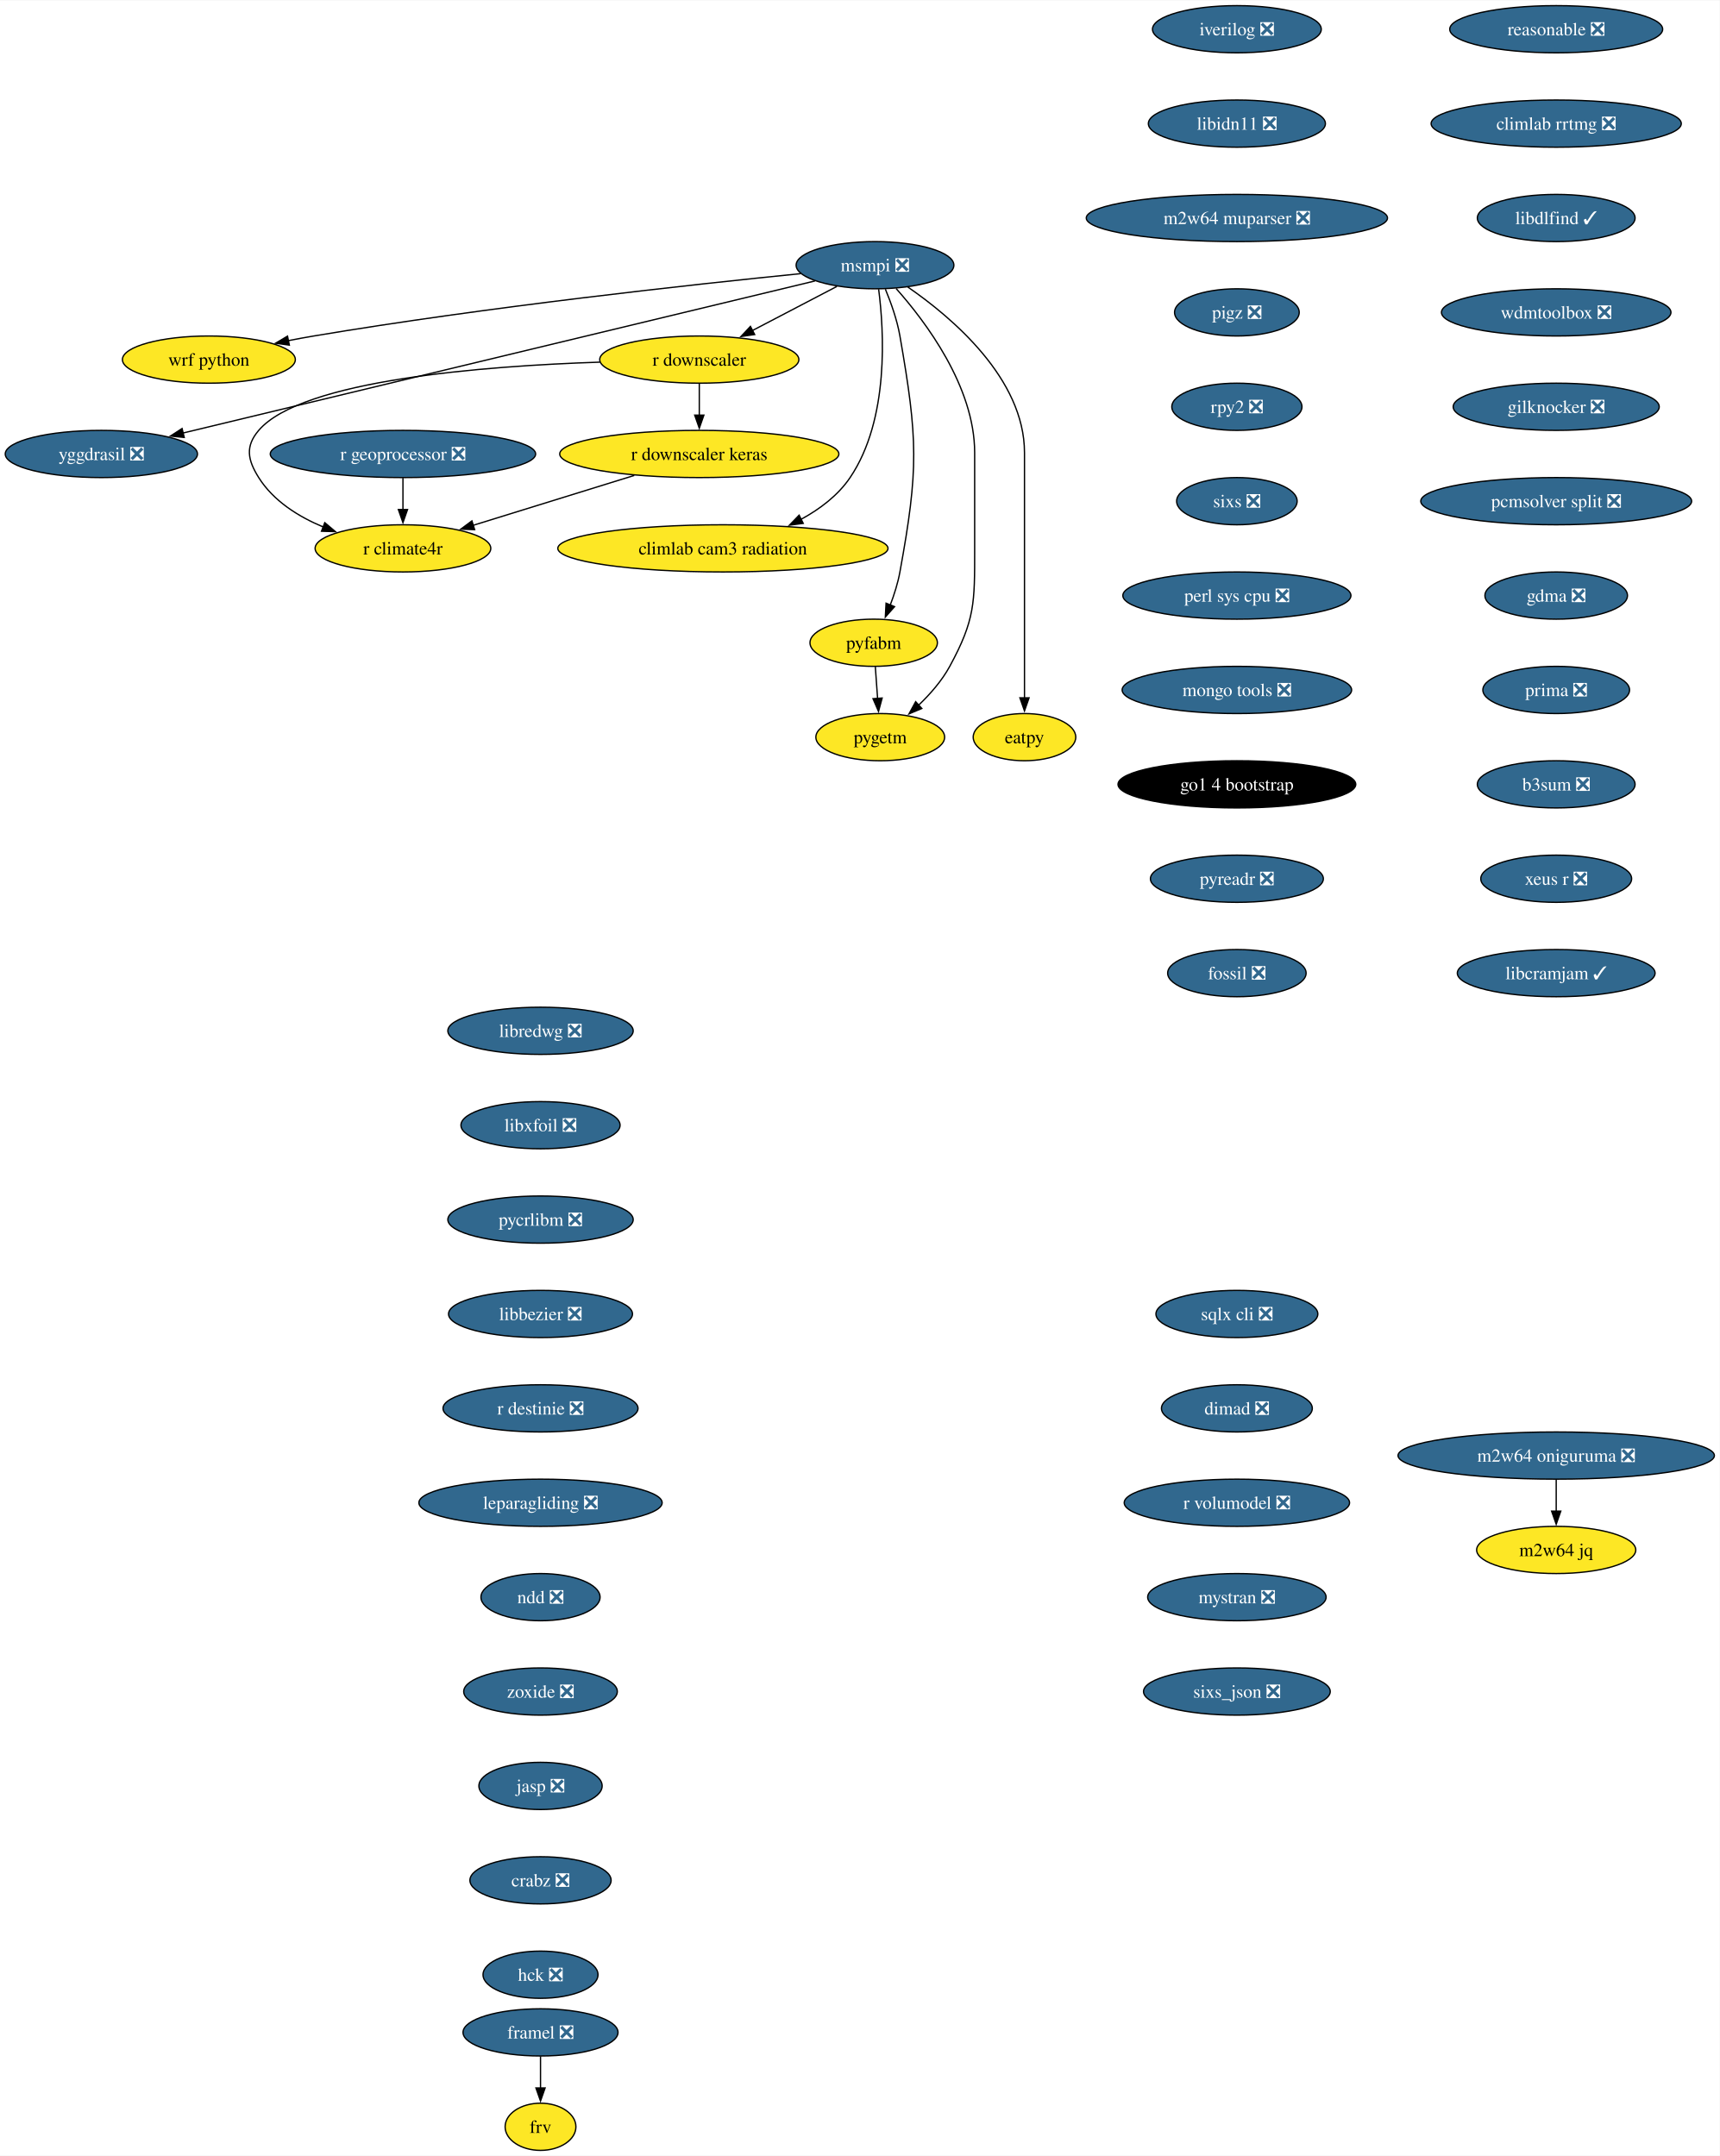
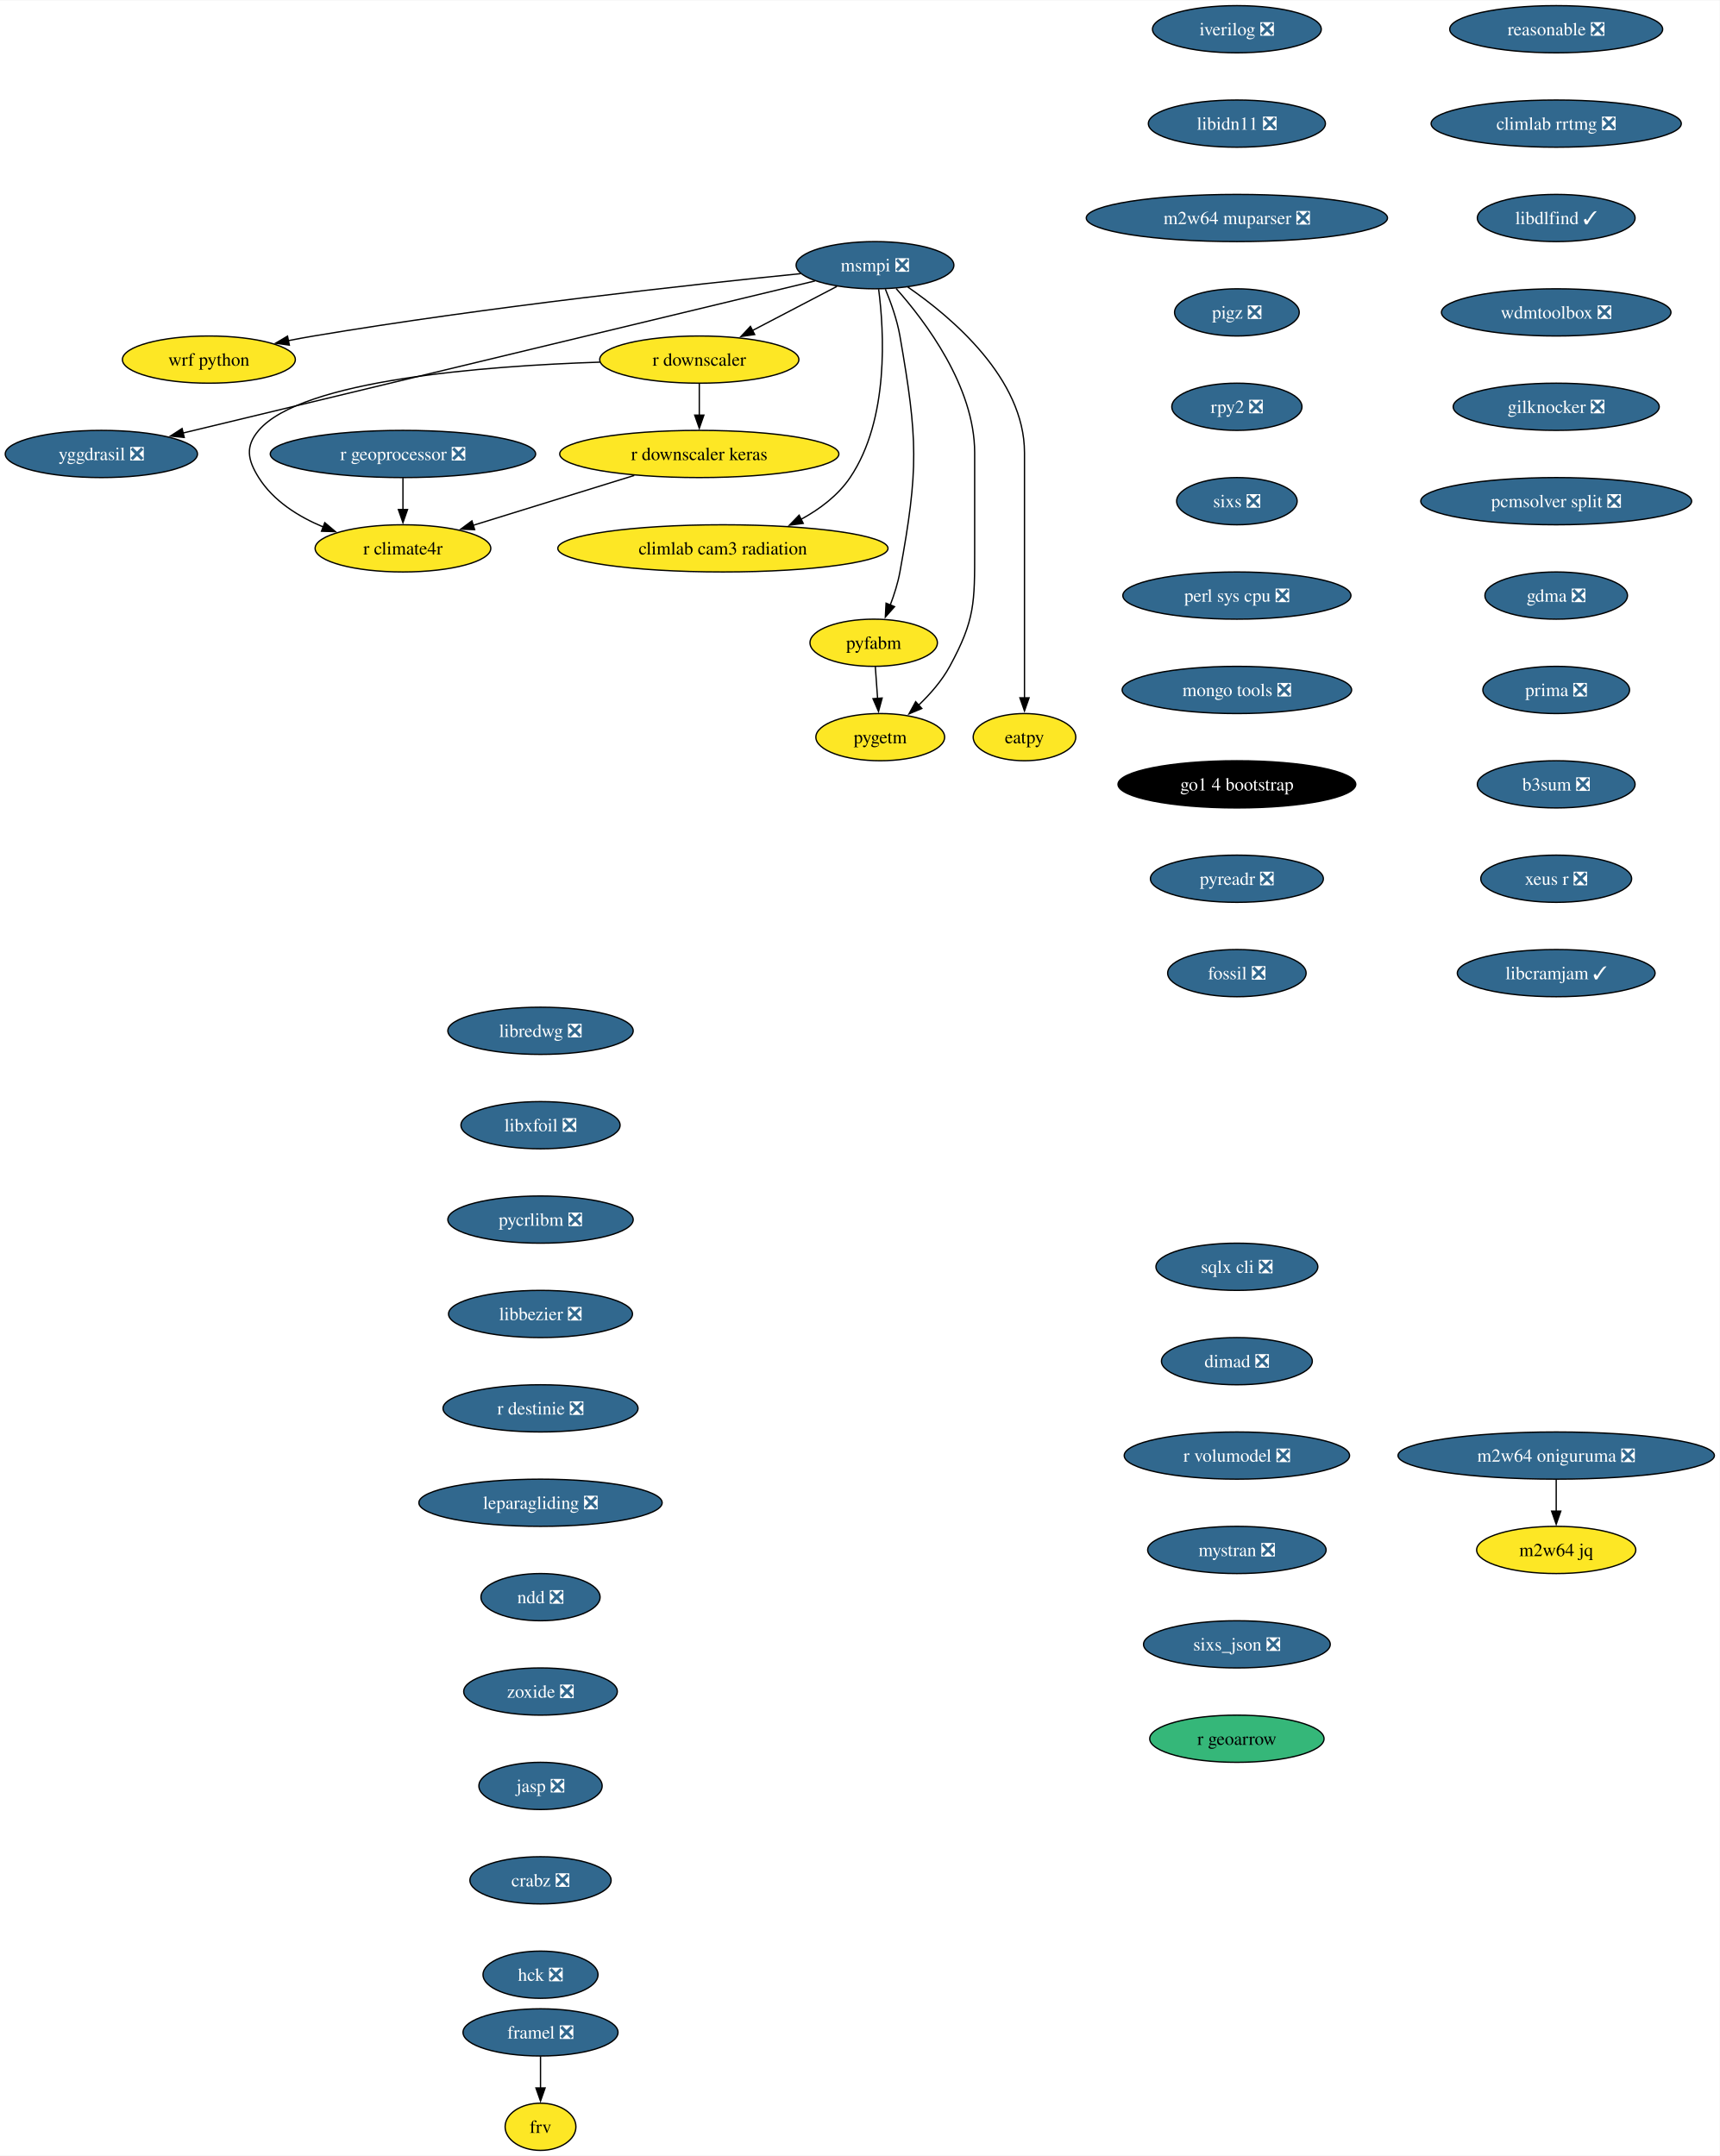
<svg xmlns="http://www.w3.org/2000/svg" xmlns:xlink="http://www.w3.org/1999/xlink" width="1311pt" height="1644pt" viewBox="0.00 0.00 1311.46 1644.00">
  <g id="graph0" class="graph" transform="scale(1 1) rotate(0) translate(4 1640)">
    <polygon fill="white" stroke="none" points="-4,4 -4,-1640 1307.46,-1640 1307.46,4 -4,4" />
    <g id="node1" class="node">
      <g id="a_node1">
        <a xlink:href="https://github.com/conda-forge/iverilog-feedstock/pull/25" xlink:title="iverilog ❎">
          <ellipse fill="#31688e" stroke="black" cx="939.28" cy="-1618" rx="64.36" ry="18" />
          <text text-anchor="middle" x="939.28" y="-1613.33" font-family="Times,serif" font-size="14.00" fill="white">iverilog ❎</text>
        </a>
      </g>
    </g>
    <g id="node2" class="node">
      <g id="a_node2">
        <a xlink:href="https://github.com/conda-forge/libidn11-feedstock/pull/13" xlink:title="libidn11 ❎">
          <ellipse fill="#31688e" stroke="black" cx="939.28" cy="-1546" rx="67.52" ry="18" />
          <text text-anchor="middle" x="939.28" y="-1541.33" font-family="Times,serif" font-size="14.00" fill="white">libidn11 ❎</text>
        </a>
      </g>
    </g>
    <g id="node3" class="node">
      <g id="a_node3">
        <a xlink:href="https://github.com/conda-forge/m2w64-muparser-feedstock/pull/13" xlink:title="m2w64 muparser ❎">
          <ellipse fill="#31688e" stroke="black" cx="939.28" cy="-1474" rx="114.87" ry="18" />
          <text text-anchor="middle" x="939.28" y="-1469.33" font-family="Times,serif" font-size="14.00" fill="white">m2w64 muparser ❎</text>
        </a>
      </g>
    </g>
    <g id="node4" class="node">
      <g id="a_node4">
        <a xlink:href="https://github.com/conda-forge/pigz-feedstock/pull/23" xlink:title="pigz ❎">
          <ellipse fill="#31688e" stroke="black" cx="939.28" cy="-1402" rx="47.53" ry="18" />
          <text text-anchor="middle" x="939.28" y="-1397.33" font-family="Times,serif" font-size="14.00" fill="white">pigz ❎</text>
        </a>
      </g>
    </g>
    <g id="node5" class="node">
      <g id="a_node5">
        <a xlink:href="https://github.com/conda-forge/rpy2-feedstock/pull/126" xlink:title="rpy2 ❎">
          <ellipse fill="#31688e" stroke="black" cx="939.28" cy="-1330" rx="49.63" ry="18" />
          <text text-anchor="middle" x="939.28" y="-1325.33" font-family="Times,serif" font-size="14.00" fill="white">rpy2 ❎</text>
        </a>
      </g>
    </g>
    <g id="node6" class="node">
      <g id="a_node6">
        <a xlink:href="https://github.com/conda-forge/sixs-feedstock/pull/17" xlink:title="sixs ❎">
          <ellipse fill="#31688e" stroke="black" cx="939.28" cy="-1258" rx="45.95" ry="18" />
          <text text-anchor="middle" x="939.28" y="-1253.33" font-family="Times,serif" font-size="14.00" fill="white">sixs ❎</text>
        </a>
      </g>
    </g>
    <g id="node7" class="node">
      <g id="a_node7">
        <a xlink:href="https://github.com/conda-forge/perl-sys-cpu-feedstock/pull/5" xlink:title="perl sys cpu ❎">
          <ellipse fill="#31688e" stroke="black" cx="939.28" cy="-1186" rx="86.98" ry="18" />
          <text text-anchor="middle" x="939.28" y="-1181.33" font-family="Times,serif" font-size="14.00" fill="white">perl sys cpu ❎</text>
        </a>
      </g>
    </g>
    <g id="node9" class="node">
      <g id="a_node9">
        <a xlink:href="https://github.com/conda-forge/mongo-tools-feedstock/pull/51" xlink:title="mongo tools ❎">
          <ellipse fill="#31688e" stroke="black" cx="939.28" cy="-1114" rx="87.51" ry="18" />
          <text text-anchor="middle" x="939.28" y="-1109.33" font-family="Times,serif" font-size="14.00" fill="white">mongo tools ❎</text>
        </a>
      </g>
    </g>
    <g id="node8" class="node">
      <g id="a_node8">
        <a xlink:href="https://github.com/conda-forge/wrf-python-feedstock" xlink:title="wrf python">
          <ellipse fill="#fde725" stroke="black" cx="155.3" cy="-1366" rx="65.94" ry="18" />
          <text text-anchor="middle" x="155.3" y="-1361.33" font-family="Times,serif" font-size="14.00">wrf python</text>
        </a>
      </g>
    </g>
    <g id="node10" class="node">
      <g id="a_node10">
        <a xlink:href="https://github.com/conda-forge/go1.4-bootstrap-feedstock" xlink:title="go1 4 bootstrap">
          <ellipse fill="#000000" stroke="black" cx="939.28" cy="-1042" rx="90.67" ry="18" />
          <text text-anchor="middle" x="939.28" y="-1037.33" font-family="Times,serif" font-size="14.00" fill="white">go1 4 bootstrap</text>
        </a>
      </g>
    </g>
    <g id="node11" class="node">
      <g id="a_node11">
        <a xlink:href="https://github.com/conda-forge/pyreadr-feedstock/pull/53" xlink:title="pyreadr ❎">
          <ellipse fill="#31688e" stroke="black" cx="939.28" cy="-970" rx="65.94" ry="18" />
          <text text-anchor="middle" x="939.28" y="-965.33" font-family="Times,serif" font-size="14.00" fill="white">pyreadr ❎</text>
        </a>
      </g>
    </g>
    <g id="node12" class="node">
      <g id="a_node12">
        <a xlink:href="https://github.com/conda-forge/fossil-feedstock/pull/23" xlink:title="fossil ❎">
          <ellipse fill="#31688e" stroke="black" cx="939.28" cy="-898" rx="52.79" ry="18" />
          <text text-anchor="middle" x="939.28" y="-893.33" font-family="Times,serif" font-size="14.00" fill="white">fossil ❎</text>
        </a>
      </g>
    </g>
    <g id="node13" class="node">
      <g id="a_node13">
        <a xlink:href="https://github.com/conda-forge/yggdrasil-feedstock/pull/47" xlink:title="yggdrasil ❎">
          <ellipse fill="#31688e" stroke="black" cx="73.3" cy="-1294" rx="73.3" ry="18" />
          <text text-anchor="middle" x="73.3" y="-1289.33" font-family="Times,serif" font-size="14.00" fill="white">yggdrasil ❎</text>
        </a>
      </g>
    </g>
    <g id="node14" class="node">
      <g id="a_node14">
        <a xlink:href="https://github.com/conda-forge/libredwg-feedstock/pull/91" xlink:title="libredwg ❎">
          <ellipse fill="#31688e" stroke="black" cx="408.21" cy="-854" rx="70.68" ry="18" />
          <text text-anchor="middle" x="408.21" y="-849.33" font-family="Times,serif" font-size="14.00" fill="white">libredwg ❎</text>
        </a>
      </g>
    </g>
    <g id="node15" class="node">
      <g id="a_node15">
        <a xlink:href="https://github.com/conda-forge/libxfoil-feedstock/pull/14" xlink:title="libxfoil ❎">
          <ellipse fill="#31688e" stroke="black" cx="408.21" cy="-782" rx="60.68" ry="18" />
          <text text-anchor="middle" x="408.21" y="-777.33" font-family="Times,serif" font-size="14.00" fill="white">libxfoil ❎</text>
        </a>
      </g>
    </g>
    <g id="node16" class="node">
      <g id="a_node16">
        <a xlink:href="https://github.com/conda-forge/pycrlibm-feedstock/pull/11" xlink:title="pycrlibm ❎">
          <ellipse fill="#31688e" stroke="black" cx="408.21" cy="-710" rx="70.68" ry="18" />
          <text text-anchor="middle" x="408.21" y="-705.33" font-family="Times,serif" font-size="14.00" fill="white">pycrlibm ❎</text>
        </a>
      </g>
    </g>
    <g id="node17" class="node">
      <g id="a_node17">
        <a xlink:href="https://github.com/conda-forge/libbezier-feedstock/pull/10" xlink:title="libbezier ❎">
          <ellipse fill="#31688e" stroke="black" cx="408.21" cy="-638" rx="70.15" ry="18" />
          <text text-anchor="middle" x="408.21" y="-633.33" font-family="Times,serif" font-size="14.00" fill="white">libbezier ❎</text>
        </a>
      </g>
    </g>
    <g id="node18" class="node">
      <g id="a_node18">
        <a xlink:href="https://github.com/conda-forge/r-destinie-feedstock/pull/8" xlink:title="r destinie ❎">
          <ellipse fill="#31688e" stroke="black" cx="408.21" cy="-566" rx="74.36" ry="18" />
          <text text-anchor="middle" x="408.21" y="-561.33" font-family="Times,serif" font-size="14.00" fill="white">r destinie ❎</text>
        </a>
      </g>
    </g>
    <g id="node19" class="node">
      <g id="a_node19">
        <a xlink:href="https://github.com/conda-forge/leparagliding-feedstock/pull/11" xlink:title="leparagliding ❎">
          <ellipse fill="#31688e" stroke="black" cx="408.21" cy="-494" rx="92.77" ry="18" />
          <text text-anchor="middle" x="408.21" y="-489.32" font-family="Times,serif" font-size="14.00" fill="white">leparagliding ❎</text>
        </a>
      </g>
    </g>
    <g id="node24" class="node">
      <g id="a_node24">
        <a xlink:href="https://github.com/conda-forge/ndd-feedstock/pull/13" xlink:title="ndd ❎">
          <ellipse fill="#31688e" stroke="black" cx="408.21" cy="-422" rx="45.42" ry="18" />
          <text text-anchor="middle" x="408.21" y="-417.32" font-family="Times,serif" font-size="14.00" fill="white">ndd ❎</text>
        </a>
      </g>
    </g>
    <g id="node20" class="node">
      <g id="a_node20">
        <a xlink:href="https://github.com/conda-forge/framel-feedstock/pull/43" xlink:title="framel ❎">
          <ellipse fill="#31688e" stroke="black" cx="408.21" cy="-90" rx="59.1" ry="18" />
          <text text-anchor="middle" x="408.21" y="-85.33" font-family="Times,serif" font-size="14.00" fill="white">framel ❎</text>
        </a>
      </g>
    </g>
    <g id="node21" class="node">
      <g id="a_node21">
        <a xlink:href="https://github.com/conda-forge/frv-feedstock" xlink:title="frv">
          <ellipse fill="#fde725" stroke="black" cx="408.21" cy="-18" rx="27" ry="18" />
          <text text-anchor="middle" x="408.21" y="-13.32" font-family="Times,serif" font-size="14.00">frv</text>
        </a>
      </g>
    </g>
    <g id="edge16" class="edge">
      <path fill="none" stroke="black" d="M408.21,-71.7C408.21,-64.41 408.21,-55.73 408.21,-47.54" />
      <polygon fill="black" stroke="black" points="411.71,-47.62 408.21,-37.62 404.71,-47.62 411.71,-47.62" />
    </g>
    <g id="node22" class="node">
      <g id="a_node22">
        <a xlink:href="https://github.com/conda-forge/m2w64-jq-feedstock" xlink:title="m2w64 jq">
          <ellipse fill="#fde725" stroke="black" cx="1182.8" cy="-458" rx="60.68" ry="18" />
          <text text-anchor="middle" x="1182.8" y="-453.32" font-family="Times,serif" font-size="14.00">m2w64 jq</text>
        </a>
      </g>
    </g>
    <g id="node23" class="node">
      <g id="a_node23">
        <a xlink:href="https://github.com/conda-forge/m2w64-oniguruma-feedstock/pull/1" xlink:title="m2w64 oniguruma ❎">
          <ellipse fill="#31688e" stroke="black" cx="1182.8" cy="-530" rx="120.65" ry="18" />
          <text text-anchor="middle" x="1182.8" y="-525.33" font-family="Times,serif" font-size="14.00" fill="white">m2w64 oniguruma ❎</text>
        </a>
      </g>
    </g>
    <g id="edge17" class="edge">
      <path fill="none" stroke="black" d="M1182.8,-511.7C1182.8,-504.41 1182.8,-495.73 1182.8,-487.54" />
      <polygon fill="black" stroke="black" points="1186.3,-487.62 1182.8,-477.62 1179.3,-487.62 1186.3,-487.62" />
    </g>
    <g id="node33" class="node">
      <g id="a_node33">
        <a xlink:href="https://github.com/conda-forge/zoxide-feedstock/pull/26" xlink:title="zoxide ❎">
          <ellipse fill="#31688e" stroke="black" cx="408.21" cy="-350" rx="58.57" ry="18" />
          <text text-anchor="middle" x="408.21" y="-345.32" font-family="Times,serif" font-size="14.00" fill="white">zoxide ❎</text>
        </a>
      </g>
    </g>
    <g id="node25" class="node">
      <g id="a_node25">
        <a xlink:href="https://github.com/conda-forge/msmpi-feedstock/pull/21" xlink:title="msmpi ❎">
          <ellipse fill="#31688e" stroke="black" cx="663.3" cy="-1438" rx="60.15" ry="18" />
          <text text-anchor="middle" x="663.3" y="-1433.33" font-family="Times,serif" font-size="14.00" fill="white">msmpi ❎</text>
        </a>
      </g>
    </g>
    <g id="edge19" class="edge">
      <path fill="none" stroke="black" d="M606.65,-1431.56C524.51,-1423.31 367.66,-1406.22 235.3,-1384 228.94,-1382.93 222.3,-1381.71 215.7,-1380.41" />
      <polygon fill="black" stroke="black" points="216.66,-1377.03 206.16,-1378.49 215.27,-1383.9 216.66,-1377.03" />
    </g>
    <g id="edge20" class="edge">
      <path fill="none" stroke="black" d="M617.5,-1425.98C512.58,-1400.72 254.76,-1338.67 135.58,-1309.99" />
      <polygon fill="black" stroke="black" points="136.5,-1306.61 125.96,-1307.67 134.86,-1313.42 136.5,-1306.61" />
    </g>
    <g id="node26" class="node">
      <g id="a_node26">
        <a xlink:href="https://github.com/conda-forge/r-downscaler-feedstock" xlink:title="r downscaler">
          <ellipse fill="#fde725" stroke="black" cx="529.3" cy="-1366" rx="75.94" ry="18" />
          <text text-anchor="middle" x="529.3" y="-1361.33" font-family="Times,serif" font-size="14.00">r downscaler</text>
        </a>
      </g>
    </g>
    <g id="edge21" class="edge">
      <path fill="none" stroke="black" d="M634.23,-1421.81C615.4,-1411.97 590.6,-1399.02 569.85,-1388.18" />
      <polygon fill="black" stroke="black" points="571.54,-1385.12 561.06,-1383.59 568.3,-1391.32 571.54,-1385.12" />
    </g>
    <g id="node27" class="node">
      <g id="a_node27">
        <a xlink:href="https://github.com/conda-forge/climlab-cam3-radiation-feedstock" xlink:title="climlab cam3 radiation">
          <ellipse fill="#fde725" stroke="black" cx="547.3" cy="-1222" rx="125.92" ry="18" />
          <text text-anchor="middle" x="547.3" y="-1217.33" font-family="Times,serif" font-size="14.00">climlab cam3 radiation</text>
        </a>
      </g>
    </g>
    <g id="edge22" class="edge">
      <path fill="none" stroke="black" d="M666.07,-1419.75C670.16,-1388.24 674.4,-1320.55 644.3,-1276 635.1,-1262.37 621.18,-1251.92 606.74,-1244.06" />
      <polygon fill="black" stroke="black" points="608.57,-1241.06 598.06,-1239.7 605.43,-1247.32 608.57,-1241.06" />
    </g>
    <g id="node28" class="node">
      <g id="a_node28">
        <a xlink:href="https://github.com/conda-forge/pyfabm-feedstock" xlink:title="pyfabm">
          <ellipse fill="#fde725" stroke="black" cx="662.3" cy="-1150" rx="48.58" ry="18" />
          <text text-anchor="middle" x="662.3" y="-1145.33" font-family="Times,serif" font-size="14.00">pyfabm</text>
        </a>
      </g>
    </g>
    <g id="edge23" class="edge">
      <path fill="none" stroke="black" d="M671.2,-1419.75C675.41,-1409.58 680.16,-1396.33 682.3,-1384 696.01,-1305.18 696.66,-1282.7 682.3,-1204 680.77,-1195.58 677.97,-1186.77 674.94,-1178.79" />
      <polygon fill="black" stroke="black" points="678.21,-1177.54 671.18,-1169.61 671.73,-1180.19 678.21,-1177.54" />
    </g>
    <g id="node29" class="node">
      <g id="a_node29">
        <a xlink:href="https://github.com/conda-forge/eatpy-feedstock" xlink:title="eatpy">
          <ellipse fill="#fde725" stroke="black" cx="777.3" cy="-1078" rx="39.11" ry="18" />
          <text text-anchor="middle" x="777.3" y="-1073.33" font-family="Times,serif" font-size="14.00">eatpy</text>
        </a>
      </g>
    </g>
    <g id="edge24" class="edge">
      <path fill="none" stroke="black" d="M688.32,-1421.35C721.88,-1398.21 777.3,-1351.43 777.3,-1295 777.3,-1295 777.3,-1295 777.3,-1221 777.3,-1181.74 777.3,-1136.38 777.3,-1107.69" />
      <polygon fill="black" stroke="black" points="780.8,-1108 777.3,-1098 773.8,-1108 780.8,-1108" />
    </g>
    <g id="node30" class="node">
      <g id="a_node30">
        <a xlink:href="https://github.com/conda-forge/pygetm-feedstock" xlink:title="pygetm">
          <ellipse fill="#fde725" stroke="black" cx="667.3" cy="-1078" rx="49.1" ry="18" />
          <text text-anchor="middle" x="667.3" y="-1073.33" font-family="Times,serif" font-size="14.00">pygetm</text>
        </a>
      </g>
    </g>
    <g id="edge25" class="edge">
      <path fill="none" stroke="black" d="M679.42,-1420.19C701.73,-1395.09 739.3,-1345.33 739.3,-1295 739.3,-1295 739.3,-1295 739.3,-1221 739.3,-1180.55 739.62,-1167.54 720.3,-1132 714.32,-1121 705.35,-1110.78 696.48,-1102.3" />
      <polygon fill="black" stroke="black" points="699,-1099.86 689.23,-1095.76 694.31,-1105.06 699,-1099.86" />
    </g>
    <g id="node31" class="node">
      <g id="a_node31">
        <a xlink:href="https://github.com/conda-forge/r-downscaler.keras-feedstock" xlink:title="r downscaler keras">
          <ellipse fill="#fde725" stroke="black" cx="529.3" cy="-1294" rx="106.45" ry="18" />
          <text text-anchor="middle" x="529.3" y="-1289.33" font-family="Times,serif" font-size="14.00">r downscaler keras</text>
        </a>
      </g>
    </g>
    <g id="edge26" class="edge">
      <path fill="none" stroke="black" d="M529.3,-1347.7C529.3,-1340.41 529.3,-1331.73 529.3,-1323.54" />
      <polygon fill="black" stroke="black" points="532.8,-1323.62 529.3,-1313.62 525.8,-1323.62 532.8,-1323.62" />
    </g>
    <g id="node32" class="node">
      <g id="a_node32">
        <a xlink:href="https://github.com/conda-forge/r-climate4r-feedstock" xlink:title="r climate4r">
          <ellipse fill="#fde725" stroke="black" cx="303.3" cy="-1222" rx="66.99" ry="18" />
          <text text-anchor="middle" x="303.3" y="-1217.33" font-family="Times,serif" font-size="14.00">r climate4r</text>
        </a>
      </g>
    </g>
    <g id="edge27" class="edge">
      <path fill="none" stroke="black" d="M453.63,-1364.05C365.01,-1361.14 226.11,-1350.38 193.3,-1312 182.91,-1299.84 184.79,-1289.55 193.3,-1276 204.48,-1258.2 223.5,-1246.24 242.61,-1238.27" />
      <polygon fill="black" stroke="black" points="243.68,-1241.61 251.77,-1234.77 241.18,-1235.07 243.68,-1241.61" />
    </g>
    <g id="edge28" class="edge">
      <path fill="none" stroke="black" d="M663.54,-1131.7C664.06,-1124.41 664.68,-1115.73 665.27,-1107.54" />
      <polygon fill="black" stroke="black" points="668.75,-1107.84 665.98,-1097.61 661.77,-1107.34 668.75,-1107.84" />
    </g>
    <g id="edge35" class="edge">
      <path fill="none" stroke="black" d="M479.71,-1277.64C443.28,-1266.36 393.86,-1251.05 356.6,-1239.51" />
      <polygon fill="black" stroke="black" points="357.98,-1236.27 347.39,-1236.65 355.9,-1242.96 357.98,-1236.27" />
    </g>
    <g id="node34" class="node">
      <g id="a_node34">
        <a xlink:href="https://github.com/conda-forge/jasp-feedstock/pull/29" xlink:title="jasp ❎">
          <ellipse fill="#31688e" stroke="black" cx="408.21" cy="-278" rx="47" ry="18" />
          <text text-anchor="middle" x="408.21" y="-273.32" font-family="Times,serif" font-size="14.00" fill="white">jasp ❎</text>
        </a>
      </g>
    </g>
    <g id="node35" class="node">
      <g id="a_node35">
        <a xlink:href="https://github.com/conda-forge/crabz-feedstock/pull/13" xlink:title="crabz ❎">
          <ellipse fill="#31688e" stroke="black" cx="408.21" cy="-206" rx="53.84" ry="18" />
          <text text-anchor="middle" x="408.21" y="-201.33" font-family="Times,serif" font-size="14.00" fill="white">crabz ❎</text>
        </a>
      </g>
    </g>
    <g id="node36" class="node">
      <g id="a_node36">
        <a xlink:href="https://github.com/conda-forge/hck-feedstock/pull/16" xlink:title="hck ❎">
          <ellipse fill="#31688e" stroke="black" cx="408.21" cy="-134" rx="43.84" ry="18" />
          <text text-anchor="middle" x="408.21" y="-129.32" font-family="Times,serif" font-size="14.00" fill="white">hck ❎</text>
        </a>
      </g>
    </g>
    <g id="node37" class="node">
      <g id="a_node37">
        <a xlink:href="https://github.com/conda-forge/reasonable-feedstock/pull/20" xlink:title="reasonable ❎">
          <ellipse fill="#31688e" stroke="black" cx="1182.8" cy="-1618" rx="81.2" ry="18" />
          <text text-anchor="middle" x="1182.8" y="-1613.33" font-family="Times,serif" font-size="14.00" fill="white">reasonable ❎</text>
        </a>
      </g>
    </g>
    <g id="node38" class="node">
      <g id="a_node38">
        <a xlink:href="https://github.com/conda-forge/climlab-rrtmg-feedstock/pull/13" xlink:title="climlab rrtmg ❎">
          <ellipse fill="#31688e" stroke="black" cx="1182.8" cy="-1546" rx="95.4" ry="18" />
          <text text-anchor="middle" x="1182.8" y="-1541.33" font-family="Times,serif" font-size="14.00" fill="white">climlab rrtmg ❎</text>
        </a>
      </g>
    </g>
    <g id="node39" class="node">
      <g id="a_node39">
        <a xlink:href="https://github.com/conda-forge/libdlfind-feedstock/pull/7" xlink:title="libdlfind ✓">
          <ellipse fill="#31688e" stroke="black" cx="1182.8" cy="-1474" rx="60.15" ry="18" />
          <text text-anchor="middle" x="1182.8" y="-1469.33" font-family="Times,serif" font-size="14.00" fill="white">libdlfind ✓</text>
        </a>
      </g>
    </g>
    <g id="node41" class="node">
      <g id="a_node41">
        <a xlink:href="https://github.com/conda-forge/wdmtoolbox-feedstock/pull/22" xlink:title="wdmtoolbox ❎">
          <ellipse fill="#31688e" stroke="black" cx="1182.8" cy="-1402" rx="87.51" ry="18" />
          <text text-anchor="middle" x="1182.8" y="-1397.33" font-family="Times,serif" font-size="14.00" fill="white">wdmtoolbox ❎</text>
        </a>
      </g>
    </g>
    <g id="node40" class="node">
      <g id="a_node40">
        <a xlink:href="https://github.com/conda-forge/r-geoprocessor-feedstock/pull/7" xlink:title="r geoprocessor ❎">
          <ellipse fill="#31688e" stroke="black" cx="303.3" cy="-1294" rx="101.19" ry="18" />
          <text text-anchor="middle" x="303.3" y="-1289.33" font-family="Times,serif" font-size="14.00" fill="white">r geoprocessor ❎</text>
        </a>
      </g>
    </g>
    <g id="edge36" class="edge">
      <path fill="none" stroke="black" d="M303.3,-1275.7C303.3,-1268.41 303.3,-1259.73 303.3,-1251.54" />
      <polygon fill="black" stroke="black" points="306.8,-1251.62 303.3,-1241.62 299.8,-1251.62 306.8,-1251.62" />
    </g>
    <g id="node42" class="node">
      <g id="a_node42">
        <a xlink:href="https://github.com/conda-forge/gilknocker-feedstock/pull/10" xlink:title="gilknocker ❎">
          <ellipse fill="#31688e" stroke="black" cx="1182.8" cy="-1330" rx="78.57" ry="18" />
          <text text-anchor="middle" x="1182.8" y="-1325.33" font-family="Times,serif" font-size="14.00" fill="white">gilknocker ❎</text>
        </a>
      </g>
    </g>
    <g id="node43" class="node">
      <g id="a_node43">
        <a xlink:href="https://github.com/conda-forge/pcmsolver-split-feedstock/pull/26" xlink:title="pcmsolver split ❎">
          <ellipse fill="#31688e" stroke="black" cx="1182.8" cy="-1258" rx="103.29" ry="18" />
          <text text-anchor="middle" x="1182.8" y="-1253.33" font-family="Times,serif" font-size="14.00" fill="white">pcmsolver split ❎</text>
        </a>
      </g>
    </g>
    <g id="node44" class="node">
      <g id="a_node44">
        <a xlink:href="https://github.com/conda-forge/gdma-feedstock/pull/9" xlink:title="gdma ❎">
          <ellipse fill="#31688e" stroke="black" cx="1182.8" cy="-1186" rx="54.36" ry="18" />
          <text text-anchor="middle" x="1182.8" y="-1181.33" font-family="Times,serif" font-size="14.00" fill="white">gdma ❎</text>
        </a>
      </g>
    </g>
    <g id="node45" class="node">
      <g id="a_node45">
        <a xlink:href="https://github.com/conda-forge/prima-feedstock/pull/6" xlink:title="prima ❎">
          <ellipse fill="#31688e" stroke="black" cx="1182.8" cy="-1114" rx="55.94" ry="18" />
          <text text-anchor="middle" x="1182.8" y="-1109.33" font-family="Times,serif" font-size="14.00" fill="white">prima ❎</text>
        </a>
      </g>
    </g>
    <g id="node46" class="node">
      <g id="a_node46">
        <a xlink:href="https://github.com/conda-forge/b3sum-feedstock/pull/9" xlink:title="b3sum ❎">
          <ellipse fill="#31688e" stroke="black" cx="1182.8" cy="-1042" rx="60.15" ry="18" />
          <text text-anchor="middle" x="1182.8" y="-1037.33" font-family="Times,serif" font-size="14.00" fill="white">b3sum ❎</text>
        </a>
      </g>
    </g>
    <g id="node47" class="node">
      <g id="a_node47">
        <a xlink:href="https://github.com/conda-forge/xeus-r-feedstock/pull/9" xlink:title="xeus r ❎">
          <ellipse fill="#31688e" stroke="black" cx="1182.8" cy="-970" rx="57.52" ry="18" />
          <text text-anchor="middle" x="1182.8" y="-965.33" font-family="Times,serif" font-size="14.00" fill="white">xeus r ❎</text>
        </a>
      </g>
    </g>
    <g id="node48" class="node">
      <g id="a_node48">
        <a xlink:href="https://github.com/conda-forge/libcramjam-feedstock/pull/11" xlink:title="libcramjam ✓">
          <ellipse fill="#31688e" stroke="black" cx="1182.8" cy="-898" rx="75.41" ry="18" />
          <text text-anchor="middle" x="1182.8" y="-893.33" font-family="Times,serif" font-size="14.00" fill="white">libcramjam ✓</text>
        </a>
      </g>
    </g>
    <g id="node49" class="node">
      <g id="a_node49">
        <a xlink:href="https://github.com/conda-forge/sqlx-cli-feedstock/pull/7" xlink:title="sqlx cli ❎">
-           <ellipse fill="#31688e" stroke="black" cx="939.28" cy="-638" rx="61.73" ry="18" />
-           <text text-anchor="middle" x="939.28" y="-633.33" font-family="Times,serif" font-size="14.00" fill="white">sqlx cli ❎</text>
+           <ellipse fill="#31688e" stroke="black" cx="939.28" cy="-674" rx="61.73" ry="18" />
+           <text text-anchor="middle" x="939.28" y="-669.33" font-family="Times,serif" font-size="14.00" fill="white">sqlx cli ❎</text>
        </a>
      </g>
    </g>
    <g id="node50" class="node">
      <g id="a_node50">
        <a xlink:href="https://github.com/conda-forge/dimad-feedstock/pull/4" xlink:title="dimad ❎">
-           <ellipse fill="#31688e" stroke="black" cx="939.28" cy="-566" rx="57.52" ry="18" />
-           <text text-anchor="middle" x="939.28" y="-561.33" font-family="Times,serif" font-size="14.00" fill="white">dimad ❎</text>
+           <ellipse fill="#31688e" stroke="black" cx="939.28" cy="-602" rx="57.52" ry="18" />
+           <text text-anchor="middle" x="939.28" y="-597.33" font-family="Times,serif" font-size="14.00" fill="white">dimad ❎</text>
        </a>
      </g>
    </g>
    <g id="node51" class="node">
      <g id="a_node51">
        <a xlink:href="https://github.com/conda-forge/r-volumodel-feedstock/pull/2" xlink:title="r volumodel ❎">
-           <ellipse fill="#31688e" stroke="black" cx="939.28" cy="-494" rx="85.93" ry="18" />
-           <text text-anchor="middle" x="939.28" y="-489.32" font-family="Times,serif" font-size="14.00" fill="white">r volumodel ❎</text>
+           <ellipse fill="#31688e" stroke="black" cx="939.28" cy="-530" rx="85.93" ry="18" />
+           <text text-anchor="middle" x="939.28" y="-525.33" font-family="Times,serif" font-size="14.00" fill="white">r volumodel ❎</text>
        </a>
      </g>
    </g>
    <g id="node52" class="node">
      <g id="a_node52">
        <a xlink:href="https://github.com/conda-forge/mystran-feedstock/pull/3" xlink:title="mystran ❎">
-           <ellipse fill="#31688e" stroke="black" cx="939.28" cy="-422" rx="68.04" ry="18" />
-           <text text-anchor="middle" x="939.28" y="-417.32" font-family="Times,serif" font-size="14.00" fill="white">mystran ❎</text>
+           <ellipse fill="#31688e" stroke="black" cx="939.28" cy="-458" rx="68.04" ry="18" />
+           <text text-anchor="middle" x="939.28" y="-453.32" font-family="Times,serif" font-size="14.00" fill="white">mystran ❎</text>
        </a>
      </g>
    </g>
    <g id="node53" class="node">
      <g id="a_node53">
        <a xlink:href="https://github.com/conda-forge/sixs_json-feedstock/pull/3" xlink:title="sixs_json ❎">
-           <ellipse fill="#31688e" stroke="black" cx="939.28" cy="-350" rx="71.2" ry="18" />
-           <text text-anchor="middle" x="939.28" y="-345.32" font-family="Times,serif" font-size="14.00" fill="white">sixs_json ❎</text>
+           <ellipse fill="#31688e" stroke="black" cx="939.28" cy="-386" rx="71.2" ry="18" />
+           <text text-anchor="middle" x="939.28" y="-381.32" font-family="Times,serif" font-size="14.00" fill="white">sixs_json ❎</text>
+         </a>
+       </g>
+     </g>
+     <g id="node54" class="node">
+       <g id="a_node54">
+         <a xlink:href="https://github.com/conda-forge/r-geoarrow-feedstock" xlink:title="r geoarrow">
+           <ellipse fill="#35b779" stroke="black" cx="939.28" cy="-314" rx="66.47" ry="18" />
+           <text text-anchor="middle" x="939.28" y="-309.32" font-family="Times,serif" font-size="14.00">r geoarrow</text>
        </a>
      </g>
    </g>
  </g>
</svg>
